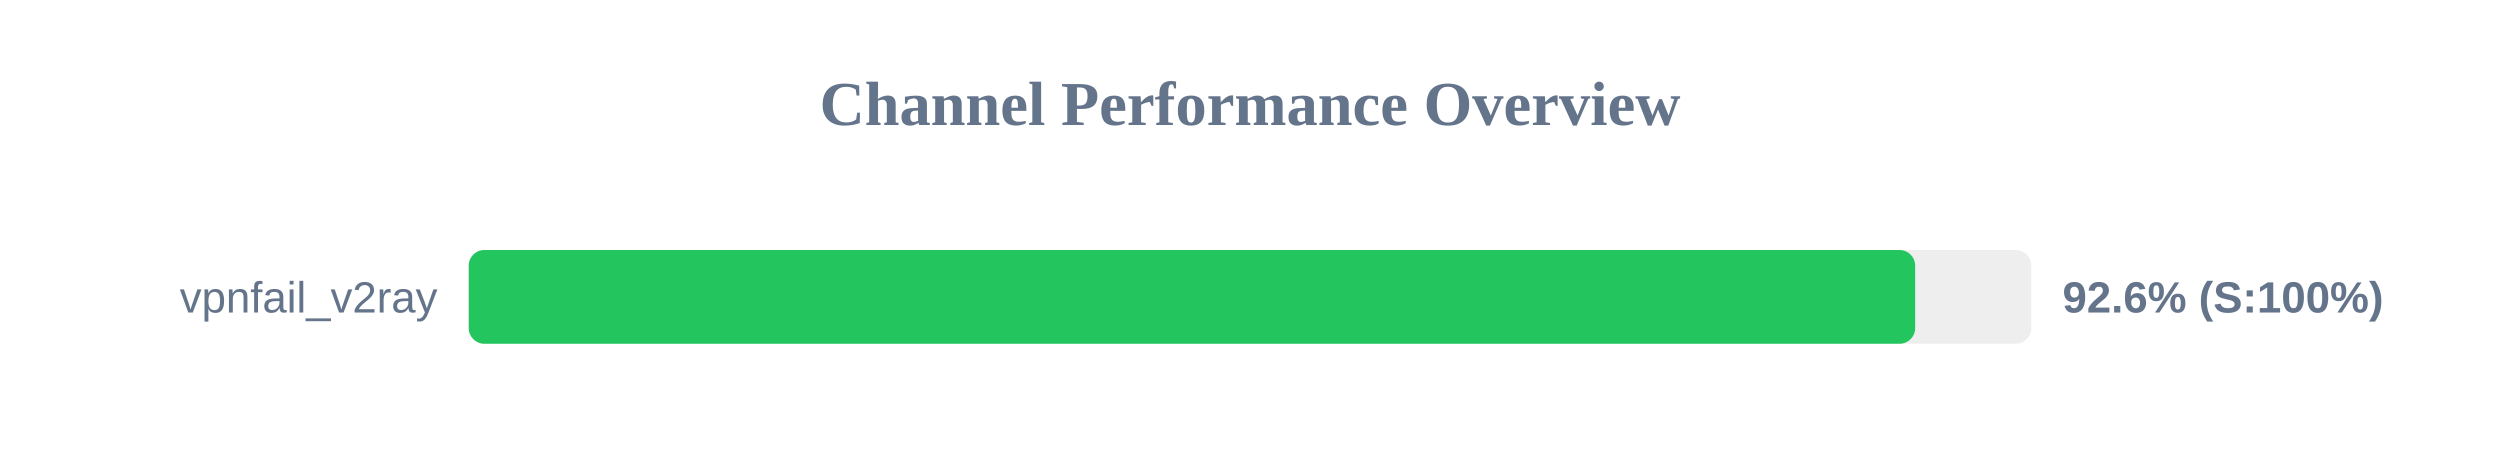
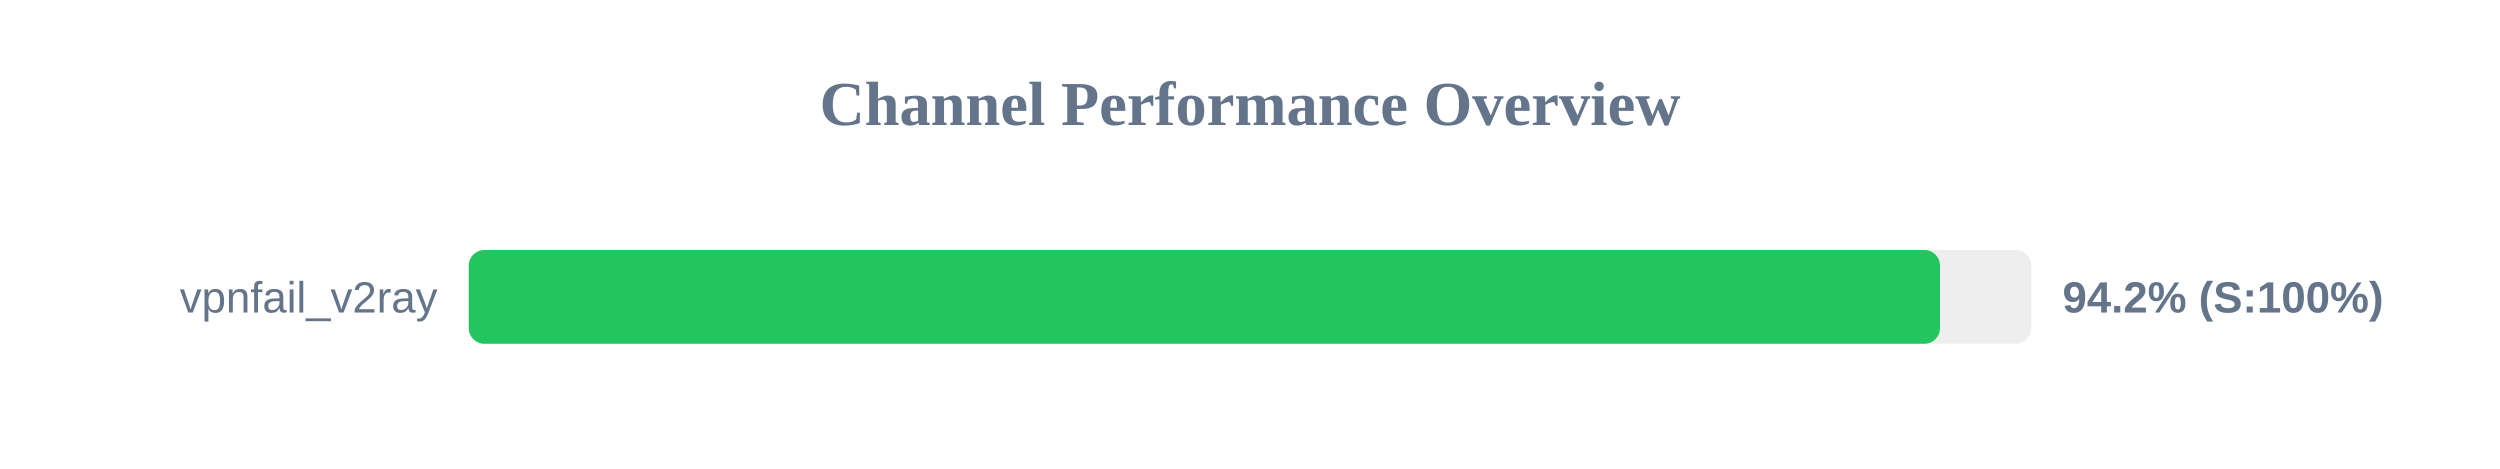
<svg xmlns="http://www.w3.org/2000/svg" width="800" height="150" version="1.1">
  <style>
        .row { font: 14px Arial; fill: #64748b; }
        .score { font: bold 14px Arial; fill: #64748b; }
    </style>
  <text x="400" y="40" text-anchor="middle" font-size="20px" font-weight="bold" fill="#64748b">Channel Performance Overview</text>
  <rect x="150" y="80" width="500" height="30" fill="#eee" rx="5" />
-   <rect x="150" y="80" width="462.85" height="30" fill="#22c55e" rx="5" />
+   <rect x="150" y="80" width="470.8" height="30" fill="#22c55e" rx="5" />
  <text x="140" y="100" text-anchor="end" class="row">vpnfail_v2ray</text>
-   <text x="660" y="100" text-anchor="start" class="score">92.6% (S:100%)</text>
+   <text x="660" y="100" text-anchor="start" class="score">94.2% (S:100%)</text>
</svg>
